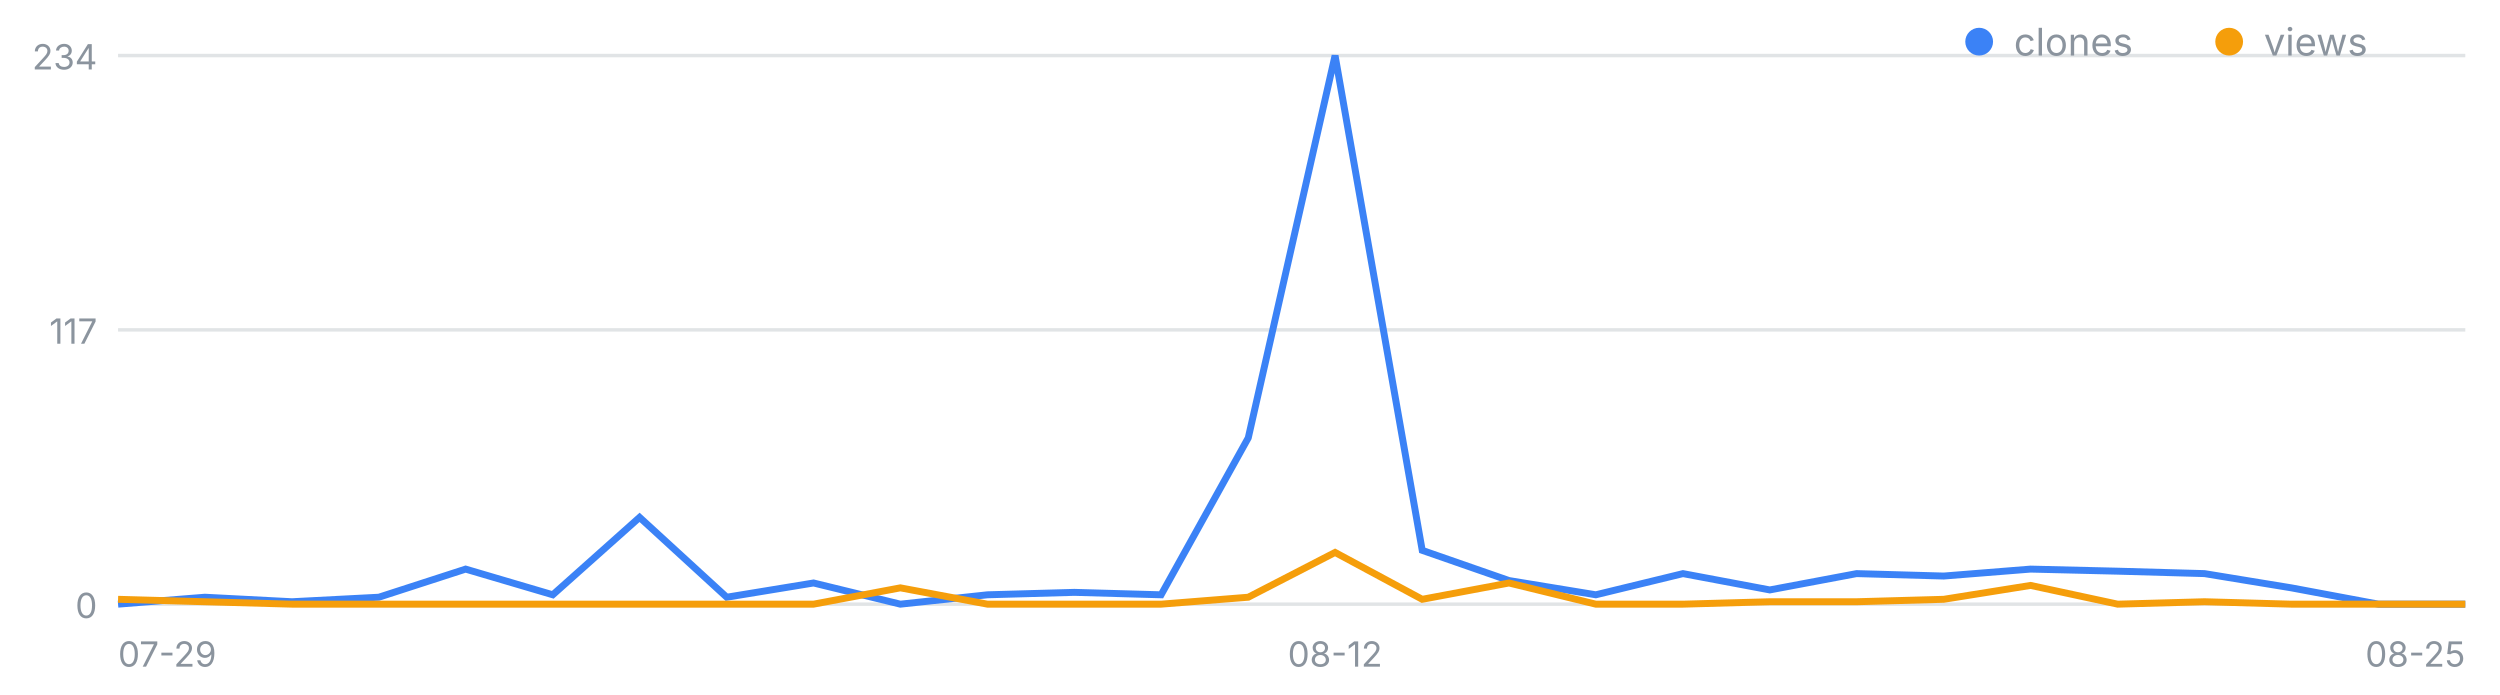
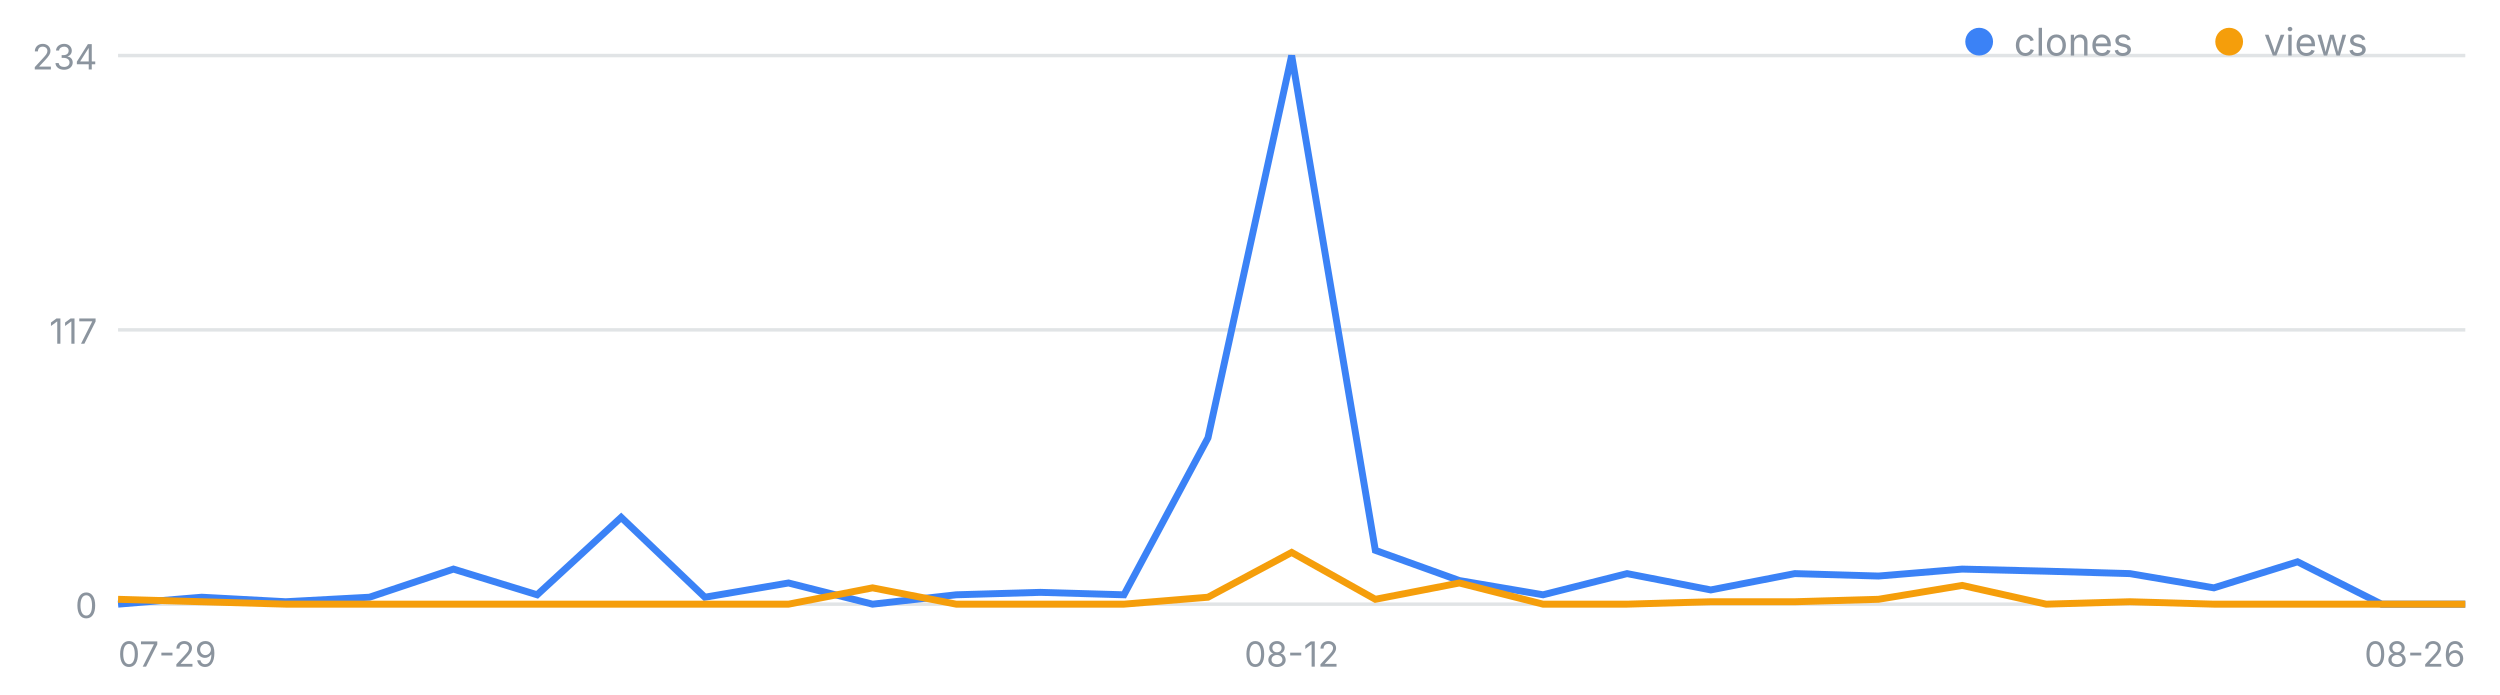
<svg xmlns="http://www.w3.org/2000/svg" width="720" height="200" viewBox="0 0 720 200" font-family="-apple-system,Segoe UI,sans-serif" role="img" aria-label="일별 클론·조회 추이">
  <line x1="34" y1="174.0" x2="710" y2="174.0" stroke="#8b949e" stroke-opacity=".25" />
  <text x="28" y="178.0" font-size="10" fill="#8b949e" text-anchor="end">0</text>
  <line x1="34" y1="95.0" x2="710" y2="95.0" stroke="#8b949e" stroke-opacity=".25" />
  <text x="28" y="99.0" font-size="10" fill="#8b949e" text-anchor="end">117</text>
  <line x1="34" y1="16.0" x2="710" y2="16.0" stroke="#8b949e" stroke-opacity=".25" />
  <text x="28" y="20.0" font-size="10" fill="#8b949e" text-anchor="end">234</text>
  <text x="34.0" y="192" font-size="10" fill="#8b949e" text-anchor="start">07-29</text>
-   <text x="384.5" y="192" font-size="10" fill="#8b949e" text-anchor="middle">08-12</text>
-   <text x="710.0" y="192" font-size="10" fill="#8b949e" text-anchor="end">08-25</text>
-   <polyline fill="none" stroke="#3b82f6" stroke-width="2" points="34.0,174.0 59.0,172.0 84.1,173.3 109.1,172.0 134.1,163.9 159.2,171.3 184.2,149.0 209.3,172.0 234.3,167.9 259.3,174.0 284.4,171.3 309.4,170.6 334.4,171.3 359.5,126.1 384.5,16.0 409.6,158.5 434.6,167.2 459.6,171.3 484.7,165.2 509.7,169.9 534.7,165.2 559.8,165.9 584.8,163.9 609.9,164.5 634.9,165.2 659.9,169.3 685.0,174.0 710.0,174.0" />
-   <polyline fill="none" stroke="#f59e0b" stroke-width="2" points="34.0,172.6 59.0,173.3 84.1,174.0 109.1,174.0 134.1,174.0 159.2,174.0 184.2,174.0 209.3,174.0 234.3,174.0 259.3,169.3 284.4,174.0 309.4,174.0 334.4,174.0 359.5,172.0 384.5,159.1 409.6,172.6 434.6,167.9 459.6,174.0 484.7,174.0 509.7,173.3 534.7,173.3 559.8,172.6 584.8,168.6 609.9,174.0 634.9,173.3 659.9,174.0 685.0,174.0 710.0,174.0" />
+   <text x="372.0" y="192" font-size="10" fill="#8b949e" text-anchor="middle">08-12</text>
+   <text x="710.0" y="192" font-size="10" fill="#8b949e" text-anchor="end">08-26</text>
+   <polyline fill="none" stroke="#3b82f6" stroke-width="2" points="34.0,174.0 58.1,172.0 82.3,173.3 106.4,172.0 130.6,163.9 154.7,171.3 178.9,149.0 203.0,172.0 227.1,167.9 251.3,174.0 275.4,171.3 299.6,170.6 323.7,171.3 347.9,126.1 372.0,16.0 396.1,158.5 420.3,167.2 444.4,171.3 468.6,165.2 492.7,169.9 516.9,165.2 541.0,165.9 565.1,163.9 589.3,164.5 613.4,165.2 637.6,169.3 661.7,161.8 685.9,174.0 710.0,174.0" />
+   <polyline fill="none" stroke="#f59e0b" stroke-width="2" points="34.0,172.6 58.1,173.3 82.3,174.0 106.4,174.0 130.6,174.0 154.7,174.0 178.9,174.0 203.0,174.0 227.1,174.0 251.3,169.3 275.4,174.0 299.6,174.0 323.7,174.0 347.9,172.0 372.0,159.1 396.1,172.6 420.3,167.9 444.4,174.0 468.6,174.0 492.7,173.3 516.9,173.3 541.0,172.6 565.1,168.6 589.3,174.0 613.4,173.3 637.6,174.0 661.7,174.0 685.9,174.0 710.0,174.0" />
  <circle cx="570" cy="12" r="4" fill="#3b82f6" />
  <text x="580" y="16" font-size="11" fill="#8b949e">clones</text>
  <circle cx="642" cy="12" r="4" fill="#f59e0b" />
  <text x="652" y="16" font-size="11" fill="#8b949e">views</text>
</svg>
